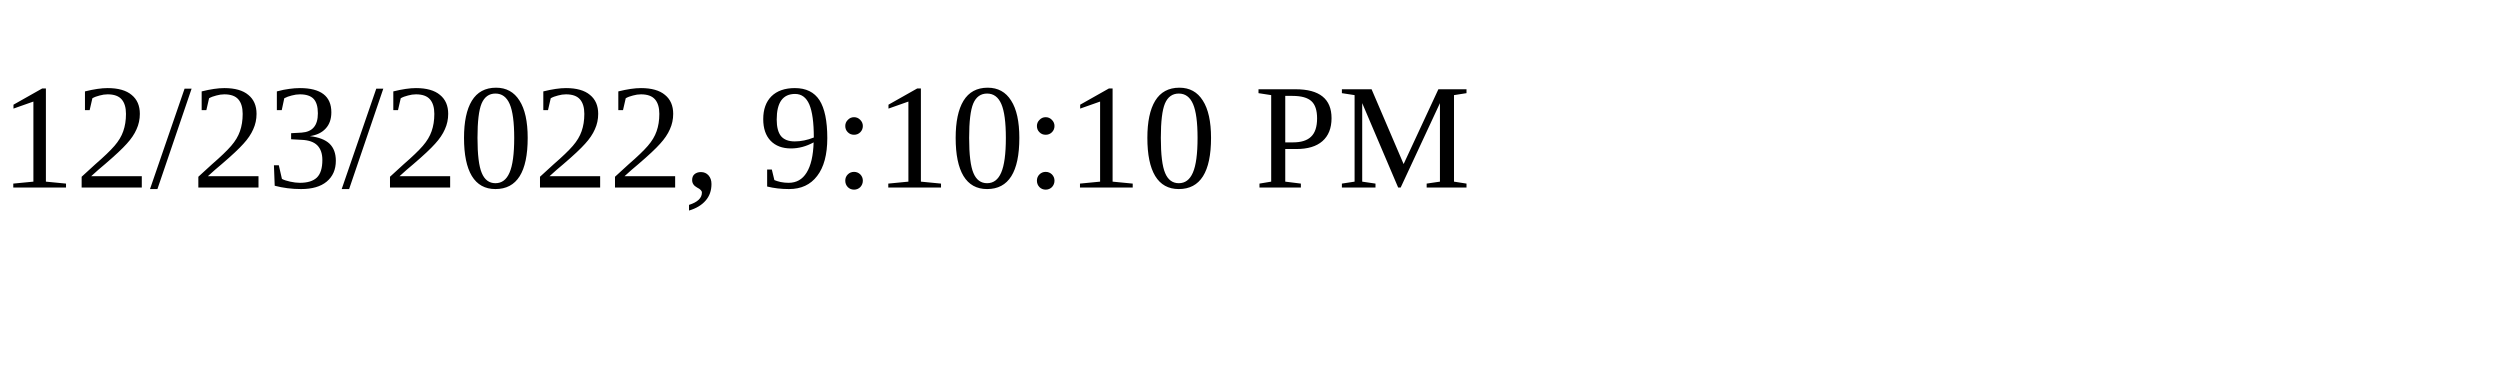
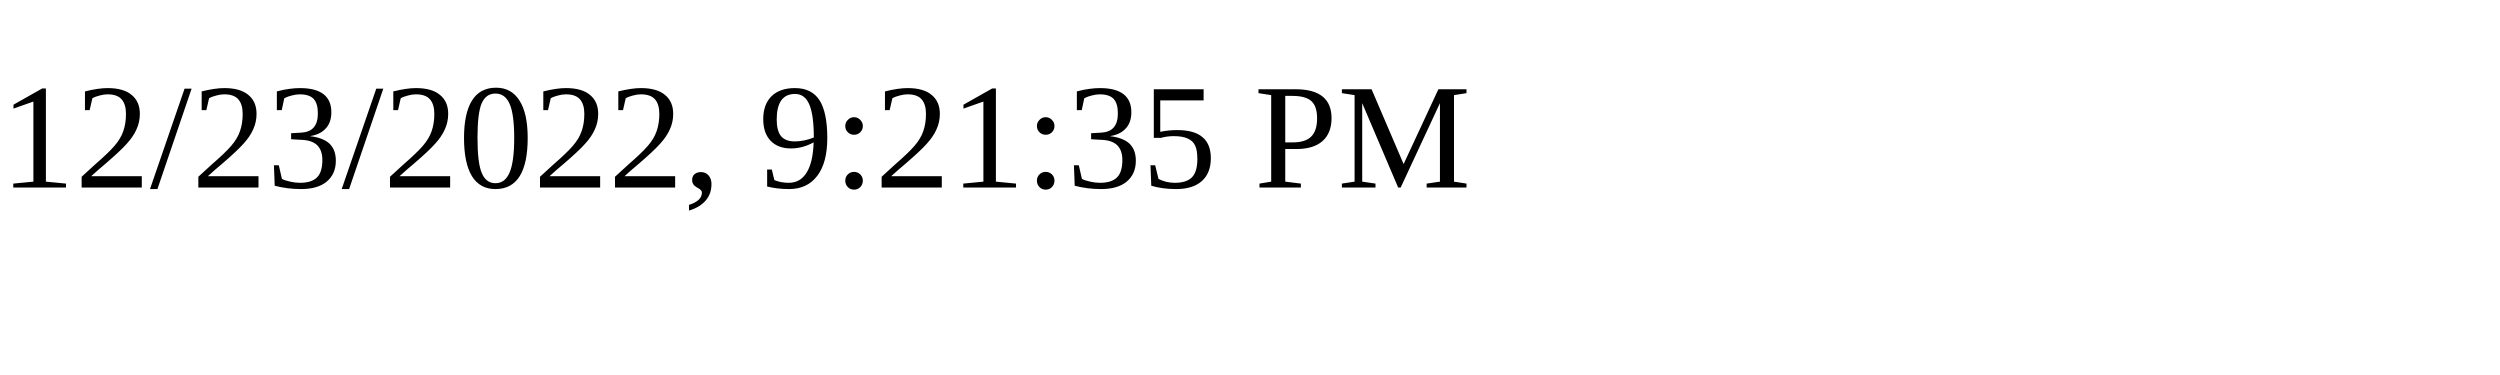
<svg xmlns="http://www.w3.org/2000/svg" height="30" width="200">
-   <text x="0" y="15">12/23/2022, 9:10:10 PM</text>
+   <text x="0" y="15">12/23/2022, 9:21:35 PM</text>
</svg>
